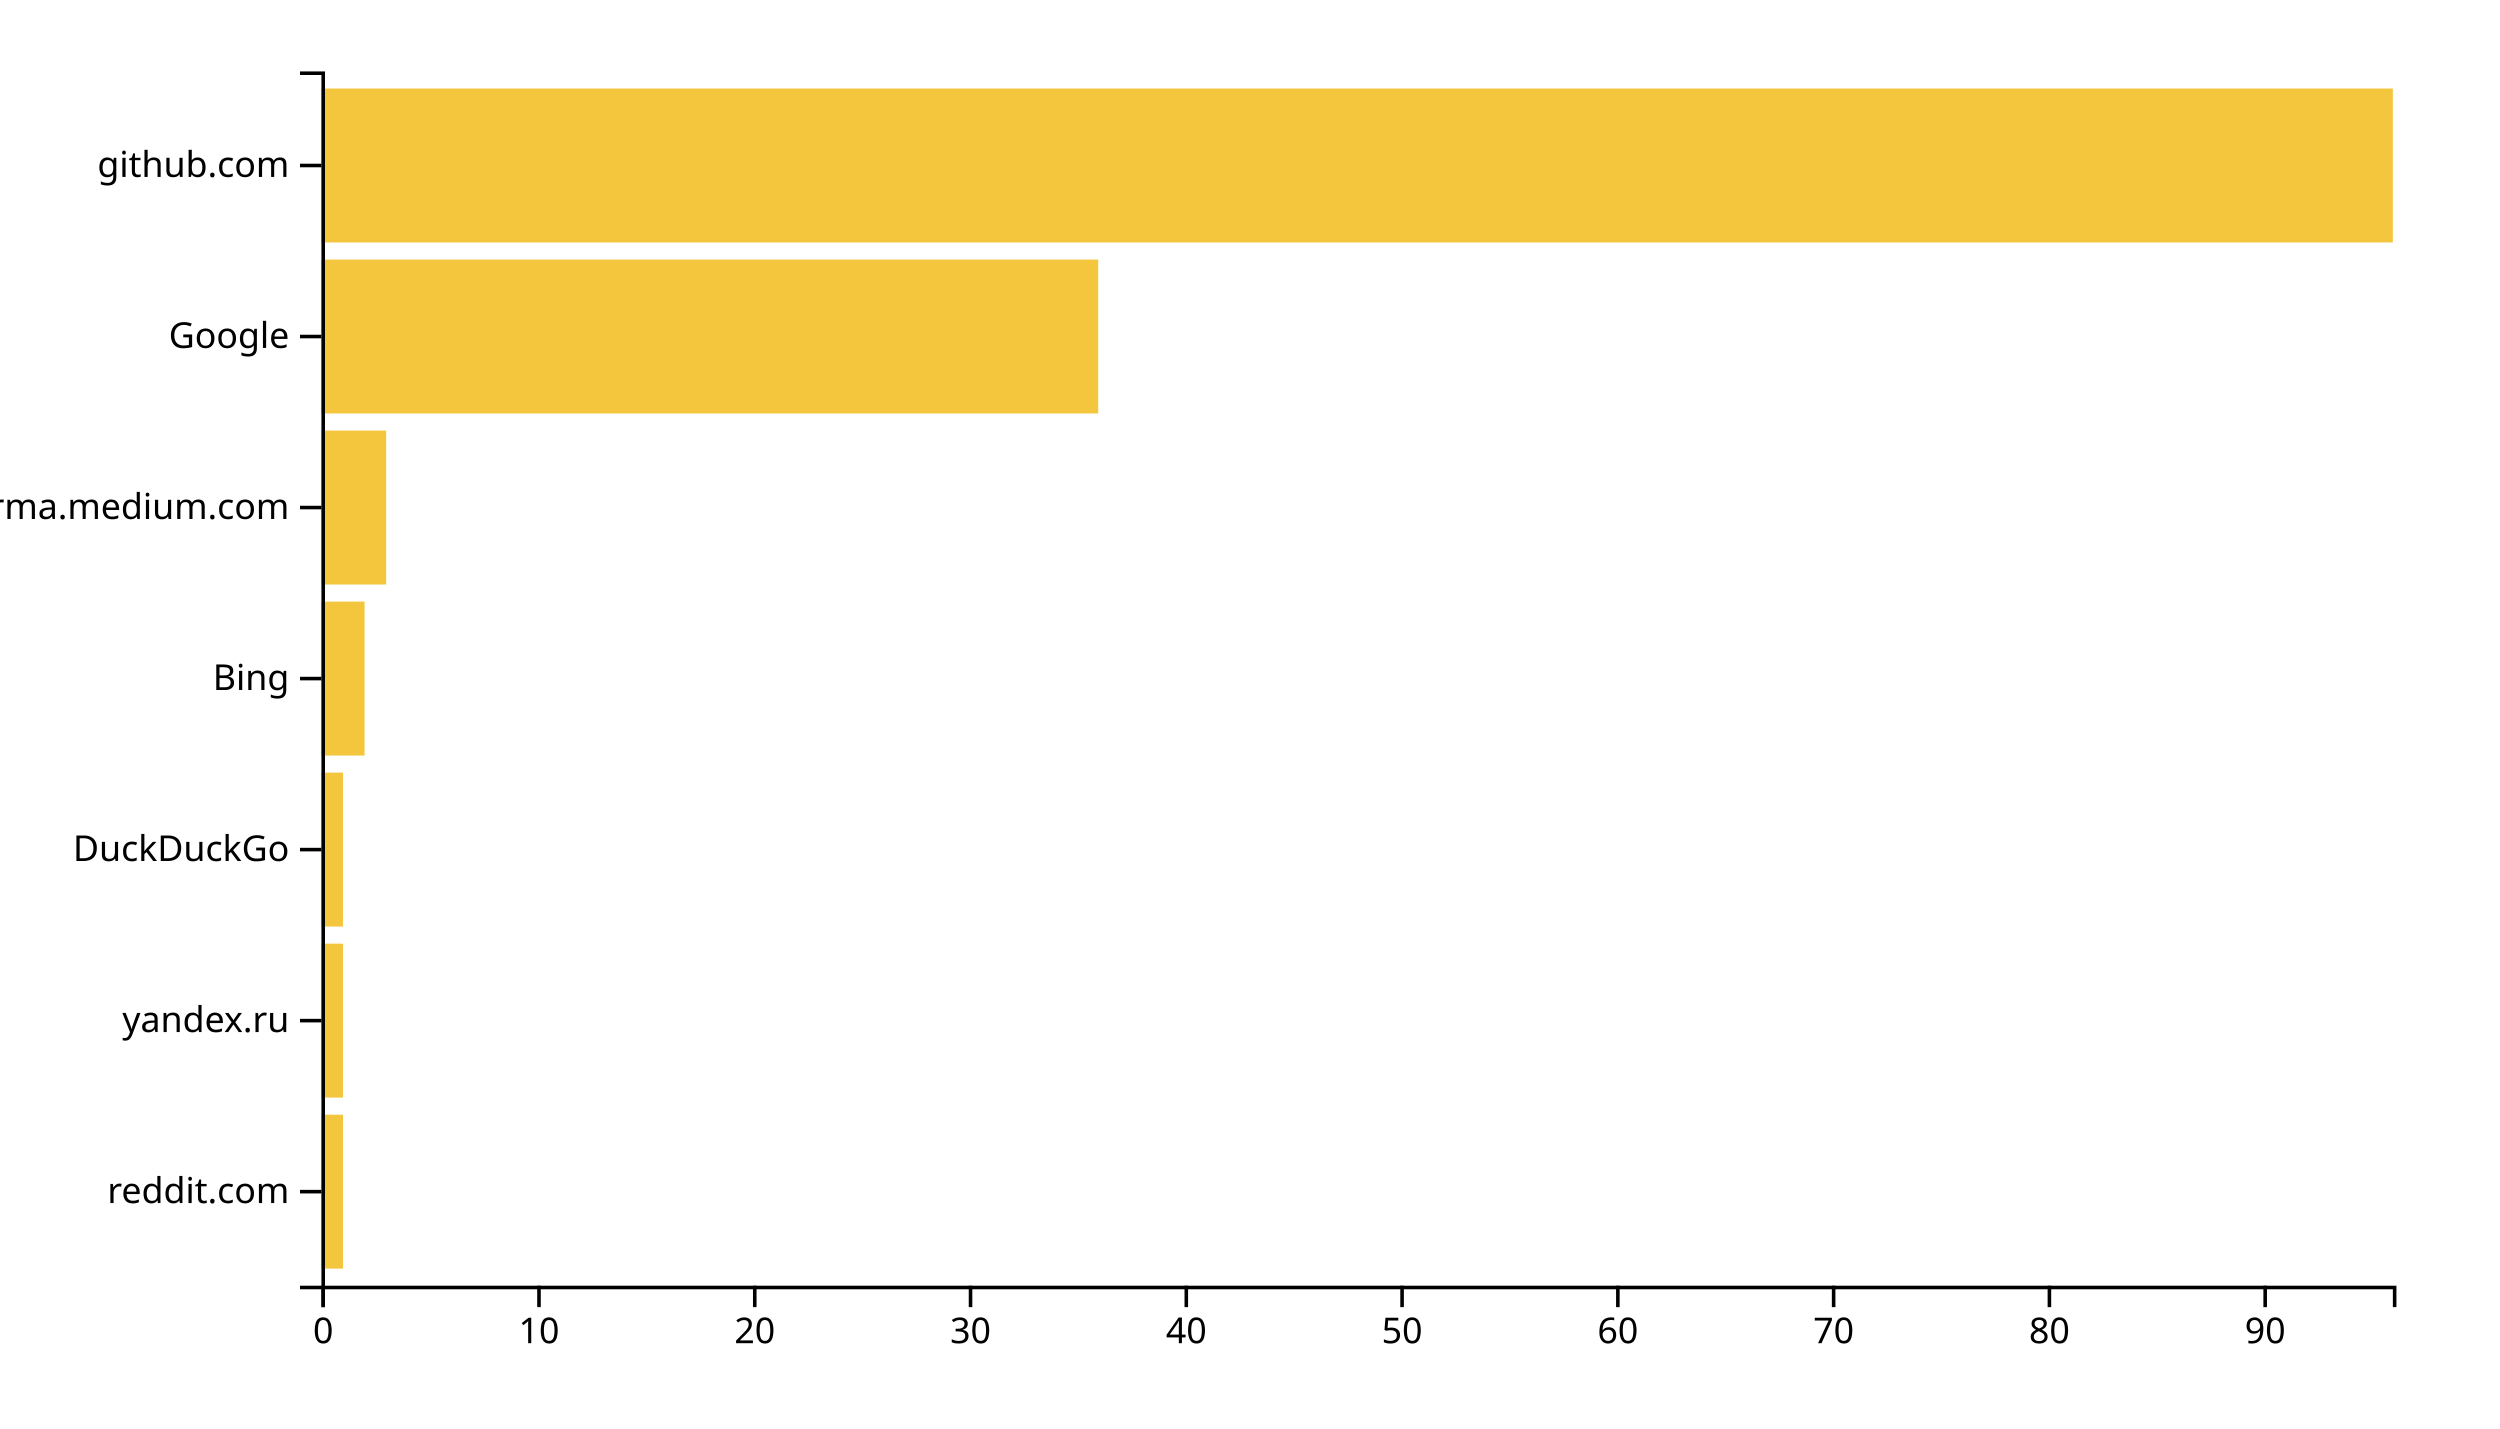
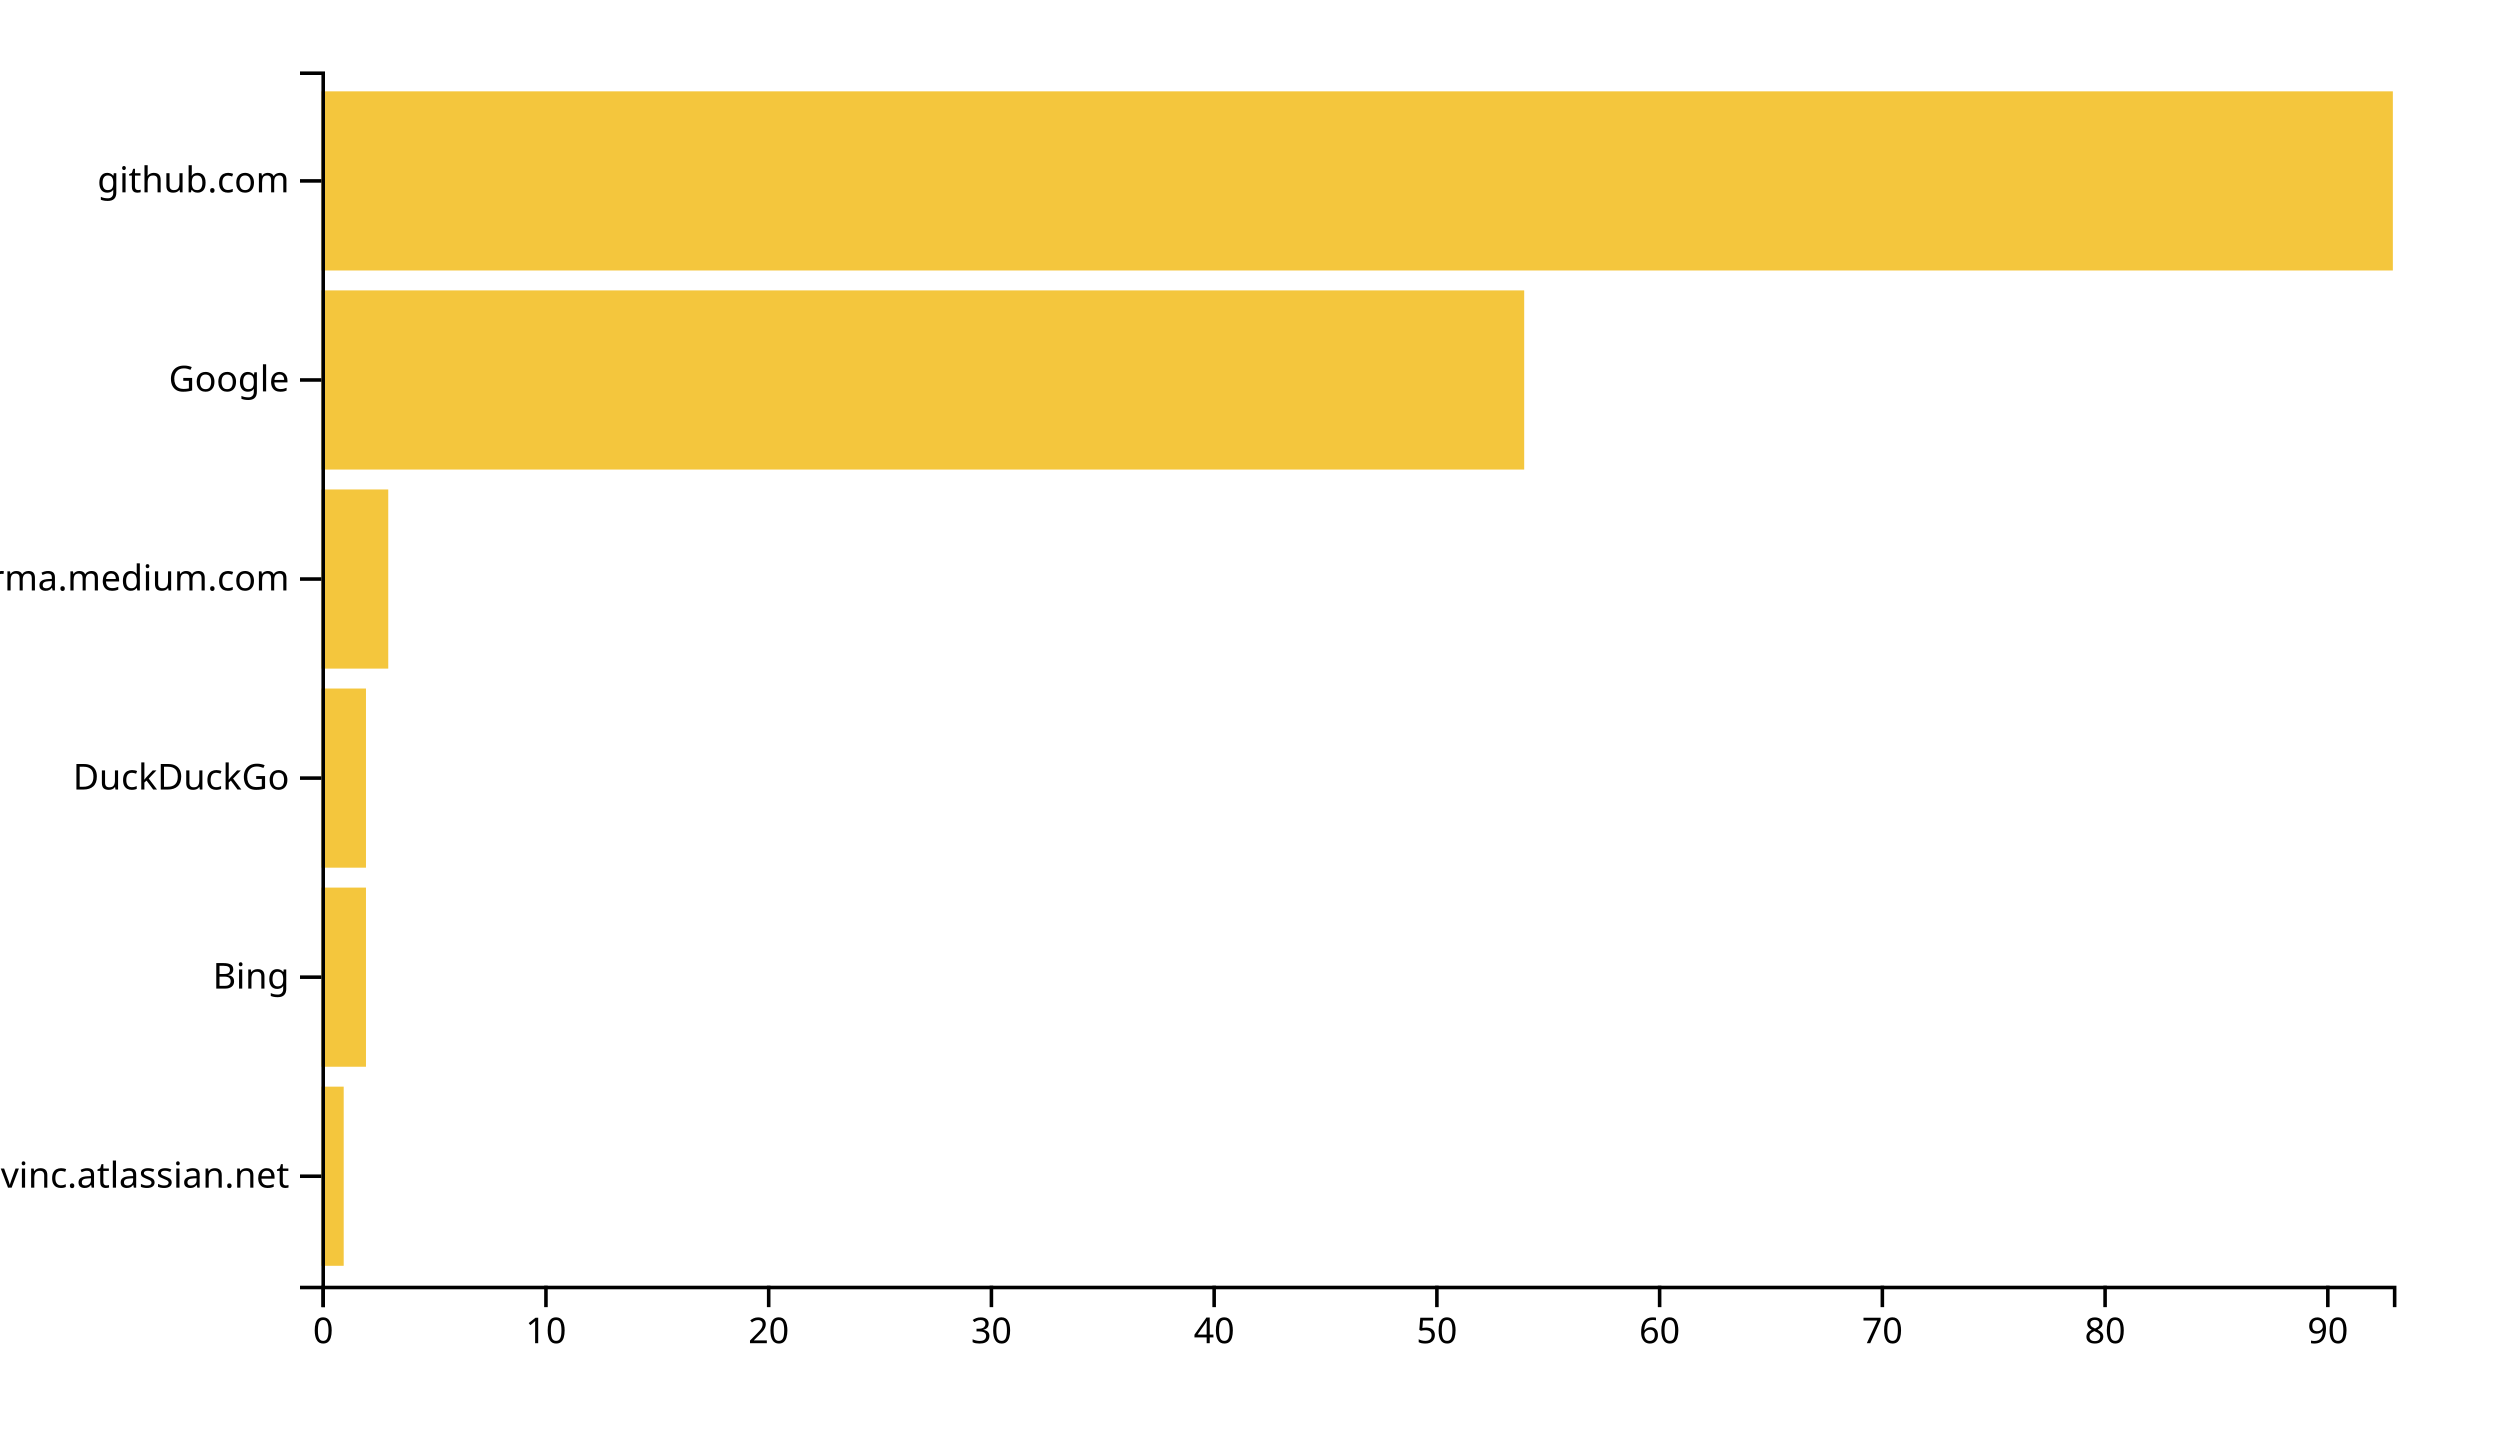
<svg xmlns="http://www.w3.org/2000/svg" width="700" height="400">
  <g transform="translate(90,20)">
-     <rect class="bar" width="6.042" y="292.113" height="43.099" style="fill: #f4c63d; text-anchor: end;" />
-     <rect class="bar" width="6.042" y="244.225" height="43.099" style="fill: #f4c63d; text-anchor: end;" />
-     <rect class="bar" width="6.042" y="196.338" height="43.099" style="fill: #f4c63d; text-anchor: end;" />
-     <rect class="bar" width="12.083" y="148.451" height="43.099" style="fill: #f4c63d; text-anchor: end;" />
-     <rect class="bar" width="18.125" y="100.563" height="43.099" style="fill: #f4c63d; text-anchor: end;" />
-     <rect class="bar" width="217.5" y="52.676" height="43.099" style="fill: #f4c63d; text-anchor: end;" />
-     <rect class="bar" width="580" y="4.789" height="43.099" style="fill: #f4c63d; text-anchor: end;" />
+     <rect class="bar" width="6.237" y="284.262" height="50.164" style="fill: #f4c63d; text-anchor: end;" />
+     <rect class="bar" width="12.473" y="228.525" height="50.164" style="fill: #f4c63d; text-anchor: end;" />
+     <rect class="bar" width="12.473" y="172.787" height="50.164" style="fill: #f4c63d; text-anchor: end;" />
+     <rect class="bar" width="18.71" y="117.049" height="50.164" style="fill: #f4c63d; text-anchor: end;" />
+     <rect class="bar" width="336.774" y="61.311" height="50.164" style="fill: #f4c63d; text-anchor: end;" />
+     <rect class="bar" width="580" y="5.574" height="50.164" style="fill: #f4c63d; text-anchor: end;" />
    <g transform="translate(0,340)" fill="none" font-size="10" font-family="sans-serif" text-anchor="middle">
      <path class="domain" stroke="currentColor" d="M0.5,6V0.5H580.5V6" />
      <g class="tick" opacity="1" transform="translate(0.5,0)">
        <line stroke="currentColor" y2="6" />
        <text fill="currentColor" y="9" dy="0.71em">0</text>
      </g>
-       <g class="tick" opacity="1" transform="translate(60.91667,0)">
+       <g class="tick" opacity="1" transform="translate(62.86559,0)">
        <line stroke="currentColor" y2="6" />
        <text fill="currentColor" y="9" dy="0.71em">10</text>
      </g>
-       <g class="tick" opacity="1" transform="translate(121.3333,0)">
+       <g class="tick" opacity="1" transform="translate(125.2312,0)">
        <line stroke="currentColor" y2="6" />
        <text fill="currentColor" y="9" dy="0.71em">20</text>
      </g>
-       <g class="tick" opacity="1" transform="translate(181.75,0)">
+       <g class="tick" opacity="1" transform="translate(187.5968,0)">
        <line stroke="currentColor" y2="6" />
        <text fill="currentColor" y="9" dy="0.71em">30</text>
      </g>
-       <g class="tick" opacity="1" transform="translate(242.1667,0)">
+       <g class="tick" opacity="1" transform="translate(249.9624,0)">
        <line stroke="currentColor" y2="6" />
        <text fill="currentColor" y="9" dy="0.71em">40</text>
      </g>
-       <g class="tick" opacity="1" transform="translate(302.5833,0)">
+       <g class="tick" opacity="1" transform="translate(312.328,0)">
        <line stroke="currentColor" y2="6" />
        <text fill="currentColor" y="9" dy="0.71em">50</text>
      </g>
-       <g class="tick" opacity="1" transform="translate(363,0)">
+       <g class="tick" opacity="1" transform="translate(374.6935,0)">
        <line stroke="currentColor" y2="6" />
        <text fill="currentColor" y="9" dy="0.71em">60</text>
      </g>
-       <g class="tick" opacity="1" transform="translate(423.4167,0)">
+       <g class="tick" opacity="1" transform="translate(437.0591,0)">
        <line stroke="currentColor" y2="6" />
        <text fill="currentColor" y="9" dy="0.71em">70</text>
      </g>
-       <g class="tick" opacity="1" transform="translate(483.8333,0)">
+       <g class="tick" opacity="1" transform="translate(499.4247,0)">
        <line stroke="currentColor" y2="6" />
        <text fill="currentColor" y="9" dy="0.71em">80</text>
      </g>
-       <g class="tick" opacity="1" transform="translate(544.25,0)">
+       <g class="tick" opacity="1" transform="translate(561.7903,0)">
        <line stroke="currentColor" y2="6" />
        <text fill="currentColor" y="9" dy="0.71em">90</text>
      </g>
    </g>
    <g fill="none" font-size="10" font-family="sans-serif" text-anchor="end">
      <path class="domain" stroke="currentColor" d="M-6,340.5H0.5V0.5H-6" />
-       <g class="tick" opacity="1" transform="translate(0,313.662)">
+       <g class="tick" opacity="1" transform="translate(0,309.3443)">
        <line stroke="currentColor" x2="-6" />
-         <text fill="currentColor" x="-9" dy="0.32em">reddit.com</text>
+         <text fill="currentColor" x="-9" dy="0.32em">opengovinc.atlassian.net</text>
      </g>
-       <g class="tick" opacity="1" transform="translate(0,265.7746)">
+       <g class="tick" opacity="1" transform="translate(0,253.6066)">
        <line stroke="currentColor" x2="-6" />
-         <text fill="currentColor" x="-9" dy="0.32em">yandex.ru</text>
+         <text fill="currentColor" x="-9" dy="0.32em">Bing</text>
      </g>
-       <g class="tick" opacity="1" transform="translate(0,217.8873)">
+       <g class="tick" opacity="1" transform="translate(0,197.8689)">
        <line stroke="currentColor" x2="-6" />
        <text fill="currentColor" x="-9" dy="0.32em">DuckDuckGo</text>
      </g>
-       <g class="tick" opacity="1" transform="translate(0,170)">
-         <line stroke="currentColor" x2="-6" />
-         <text fill="currentColor" x="-9" dy="0.32em">Bing</text>
-       </g>
-       <g class="tick" opacity="1" transform="translate(0,122.1127)">
+       <g class="tick" opacity="1" transform="translate(0,142.1311)">
        <line stroke="currentColor" x2="-6" />
        <text fill="currentColor" x="-9" dy="0.32em">xgirma.medium.com</text>
      </g>
-       <g class="tick" opacity="1" transform="translate(0,74.22535)">
+       <g class="tick" opacity="1" transform="translate(0,86.39344)">
        <line stroke="currentColor" x2="-6" />
        <text fill="currentColor" x="-9" dy="0.32em">Google</text>
      </g>
-       <g class="tick" opacity="1" transform="translate(0,26.33803)">
+       <g class="tick" opacity="1" transform="translate(0,30.65574)">
        <line stroke="currentColor" x2="-6" />
        <text fill="currentColor" x="-9" dy="0.32em">github.com</text>
      </g>
    </g>
  </g>
</svg>
